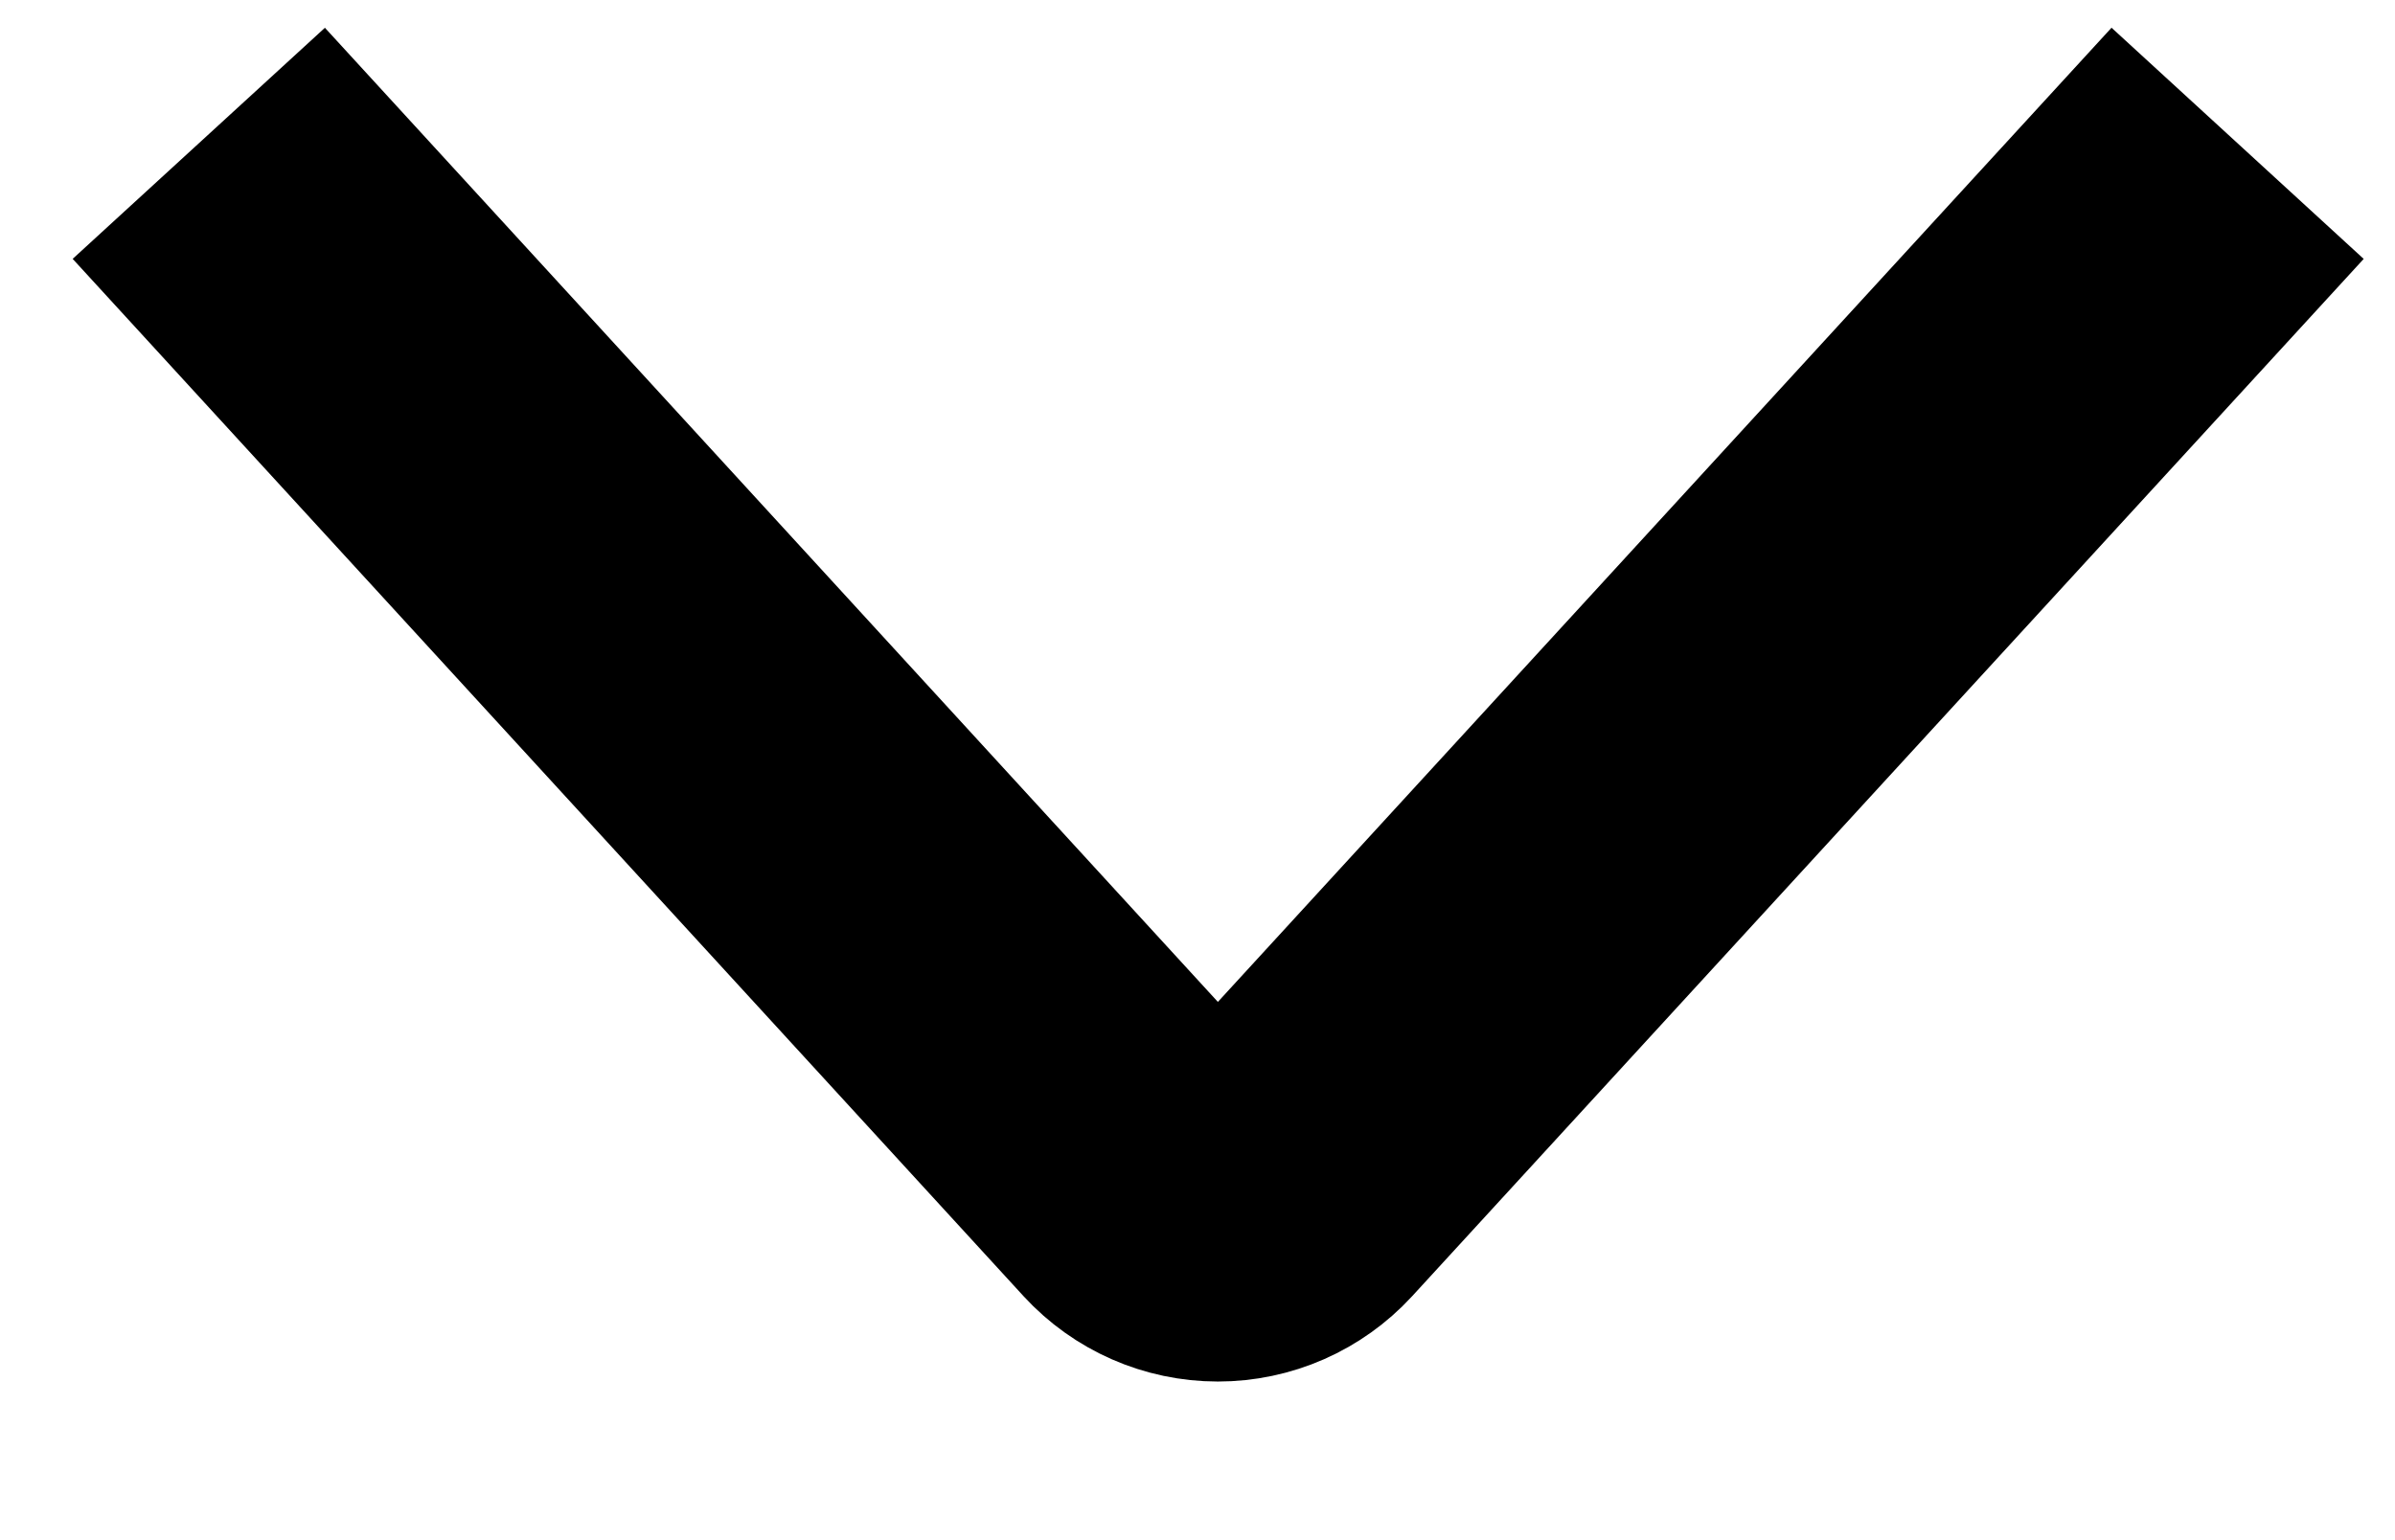
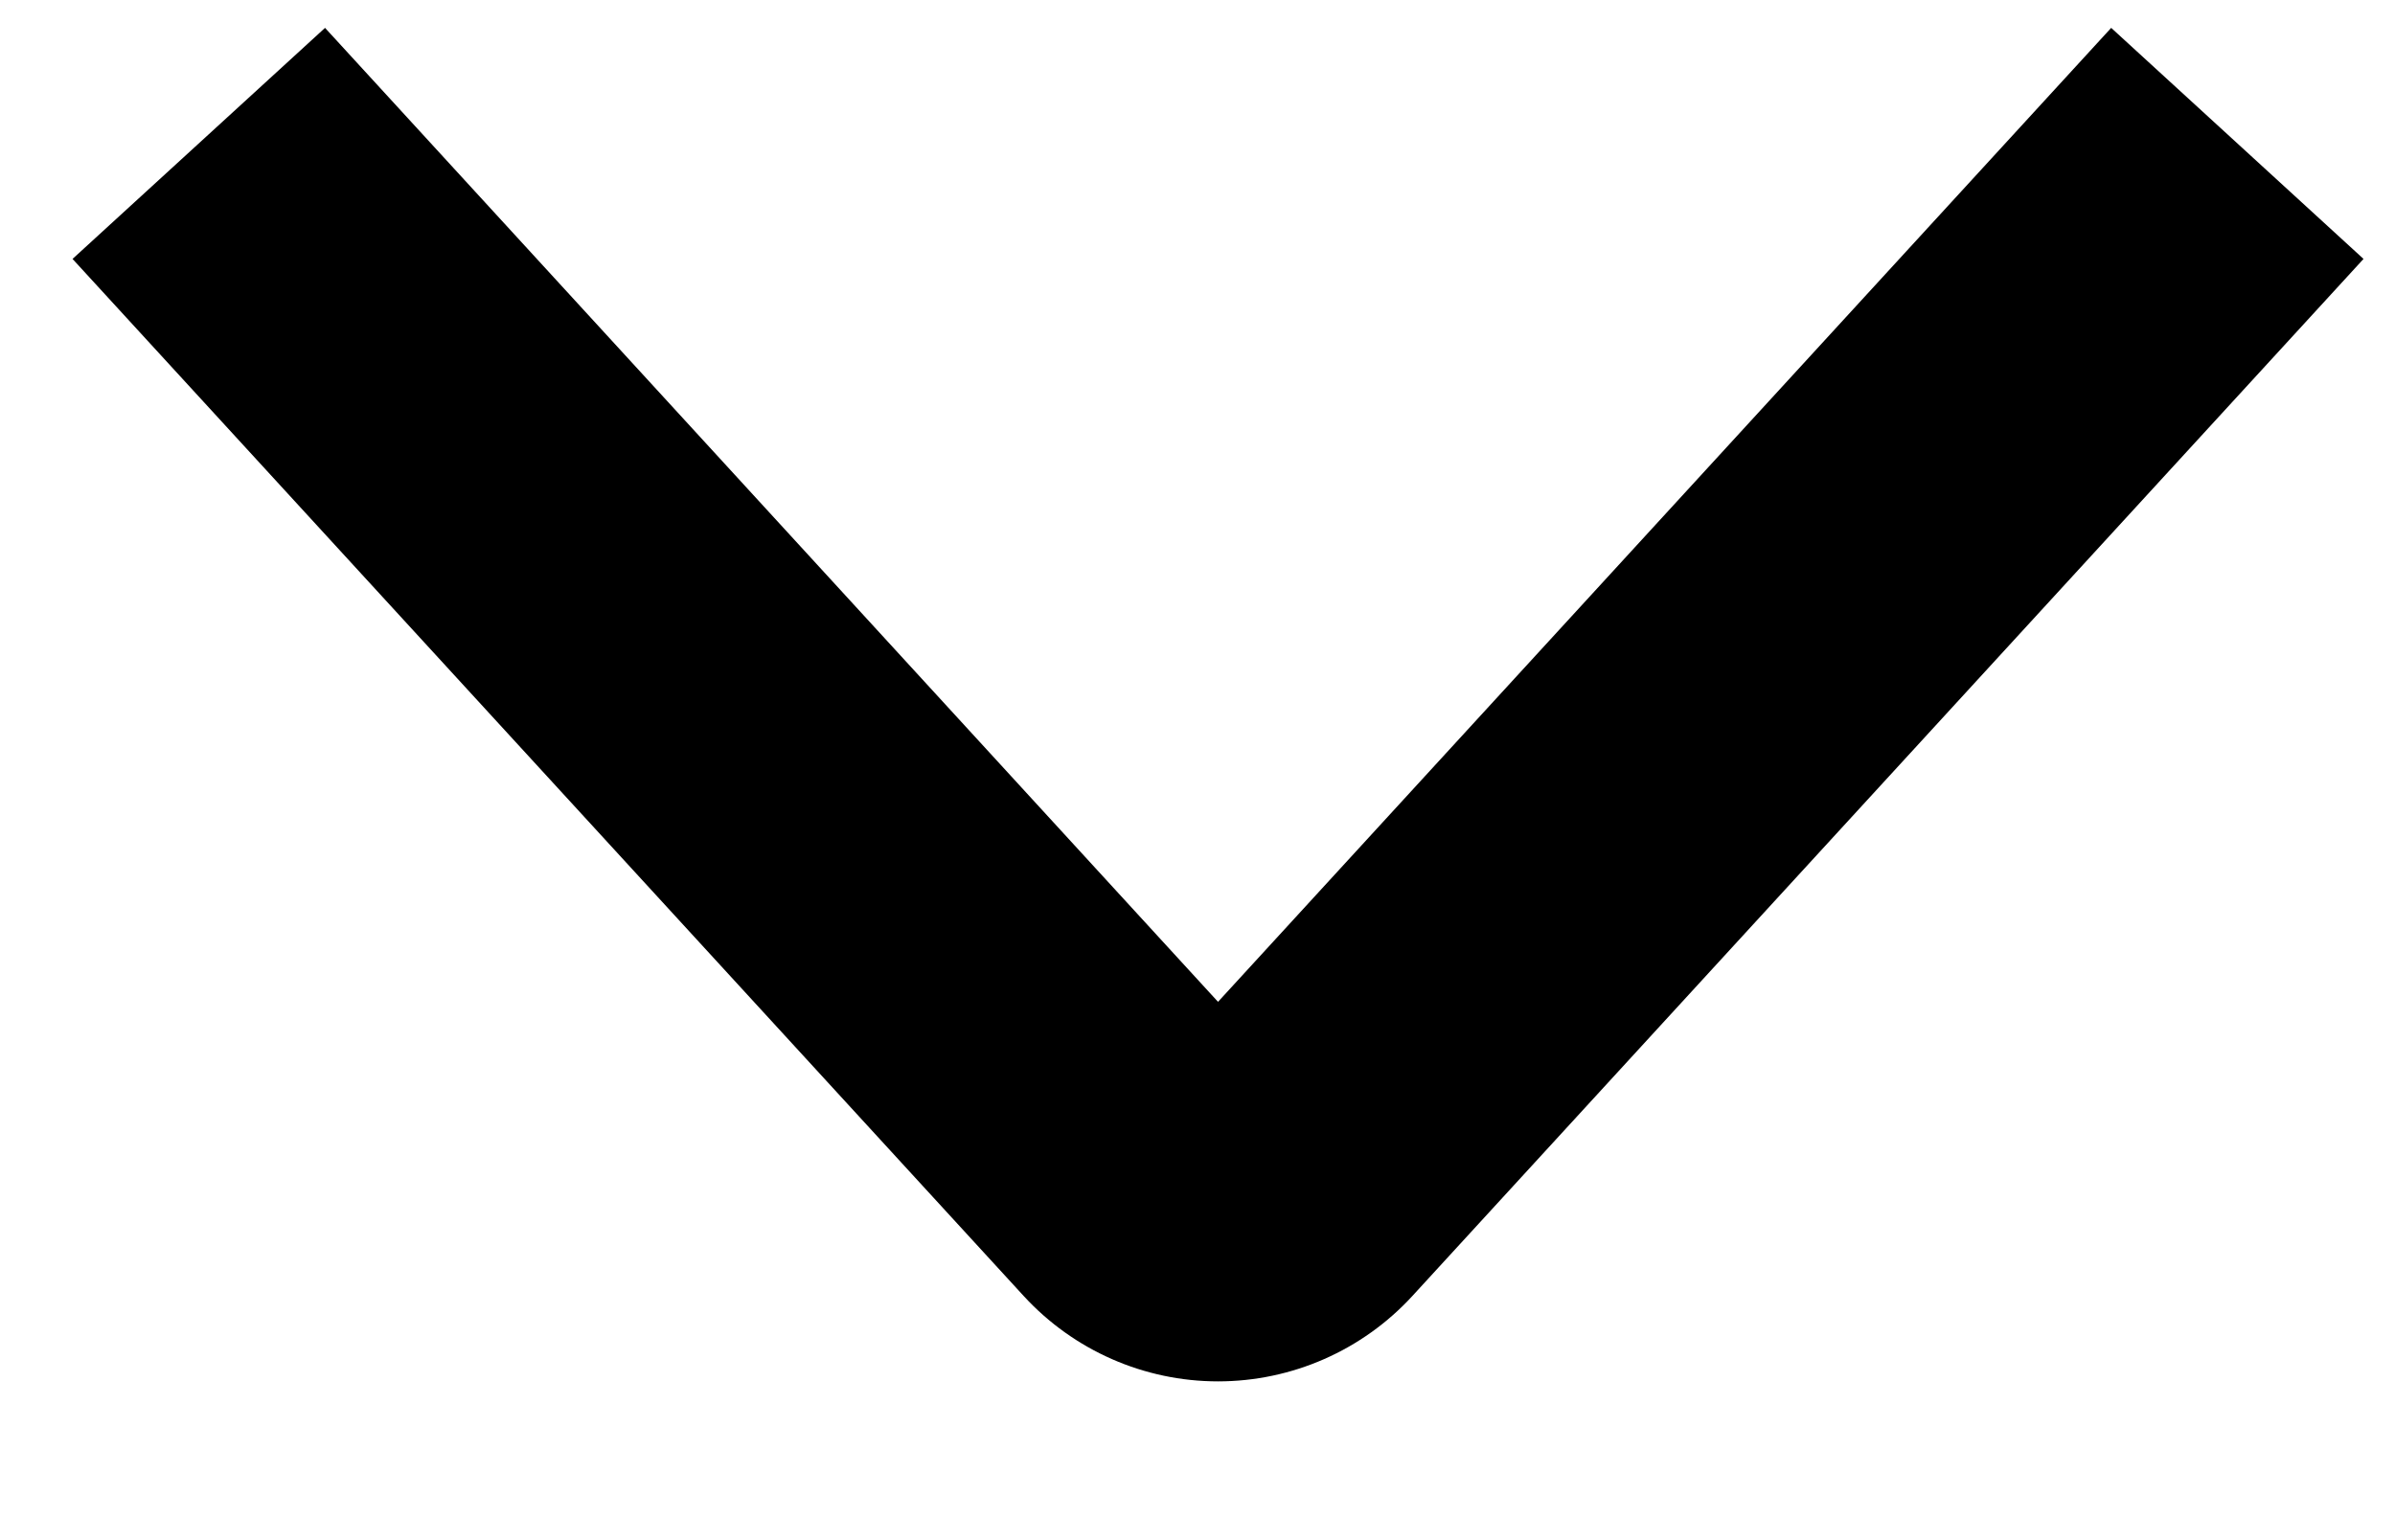
<svg xmlns="http://www.w3.org/2000/svg" width="14" height="9" fill="none">
-   <path d="M1.162.838L6.72 6.903a.542.542 0 00.798 0L13.08.838" stroke="#000" stroke-width="2" />
+   <path fill-rule="evenodd" clip-rule="evenodd" d="M5.984 7.578L.424 1.514 1.9.163l5.22 5.695L12.341.163l1.475 1.351-5.56 6.064a1.542 1.542 0 01-2.272 0zm1.474-1.351z" fill="#000" />
</svg>
